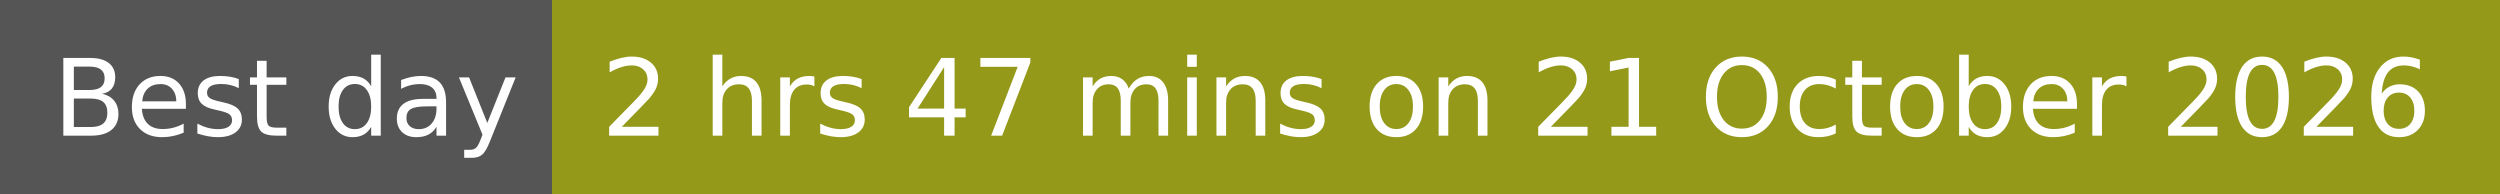
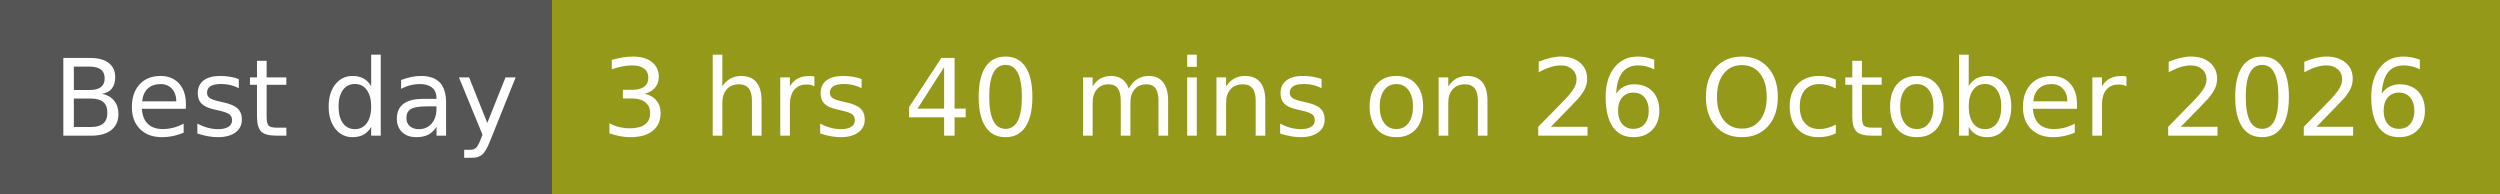
- <svg xmlns="http://www.w3.org/2000/svg" width="258" height="20" role="img" aria-label="Best day: 2 hrs 47 mins on 21 October 2026">
+ <svg xmlns="http://www.w3.org/2000/svg" width="258" height="20" role="img" aria-label="Best day: 3 hrs 40 mins on 26 October 2026">
  <g shape-rendering="crispEdges">
    <rect width="57" height="20" fill="#555" />
    <rect x="57" width="201" height="20" fill="#95991a" />
  </g>
  <g fill="#fff" text-anchor="middle" font-family="Verdana,Geneva,DejaVu Sans,sans-serif" text-rendering="geometricPrecision" font-size="110">
    <text x="295" y="140" textLength="470" transform="scale(.1)">Best day</text>
-     <text x="1565" y="140" textLength="1910" transform="scale(.1)">2 hrs 47 mins on 21 October 2026</text>
+     <text x="1565" y="140" textLength="1910" transform="scale(.1)">3 hrs 40 mins on 26 October 2026</text>
  </g>
</svg>
